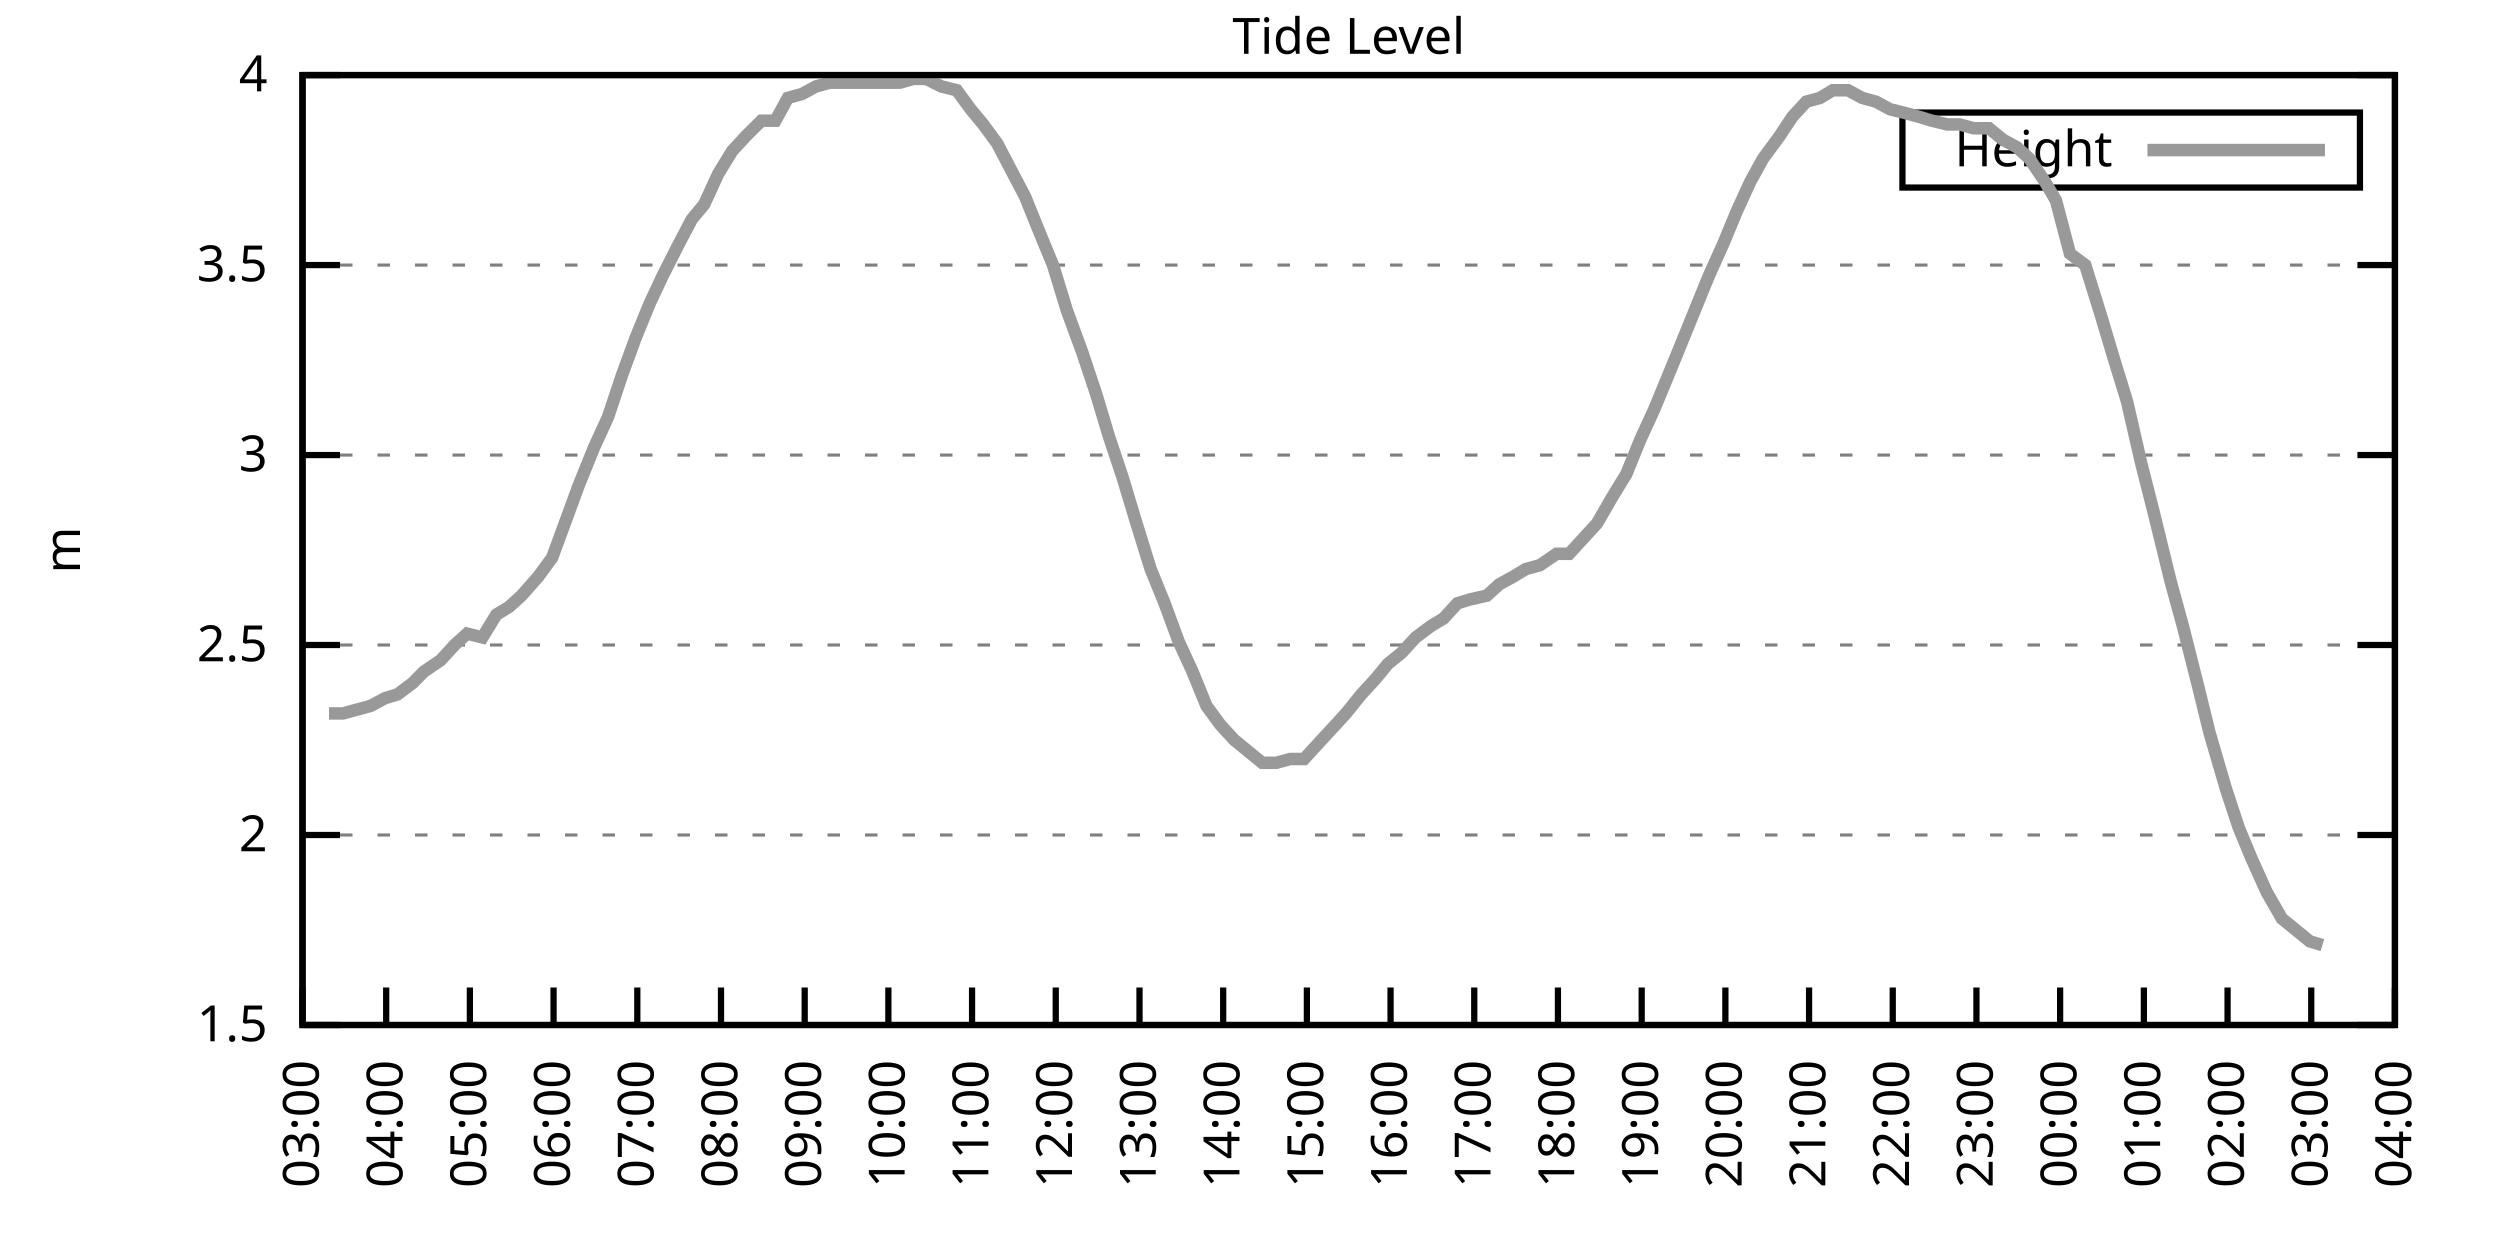
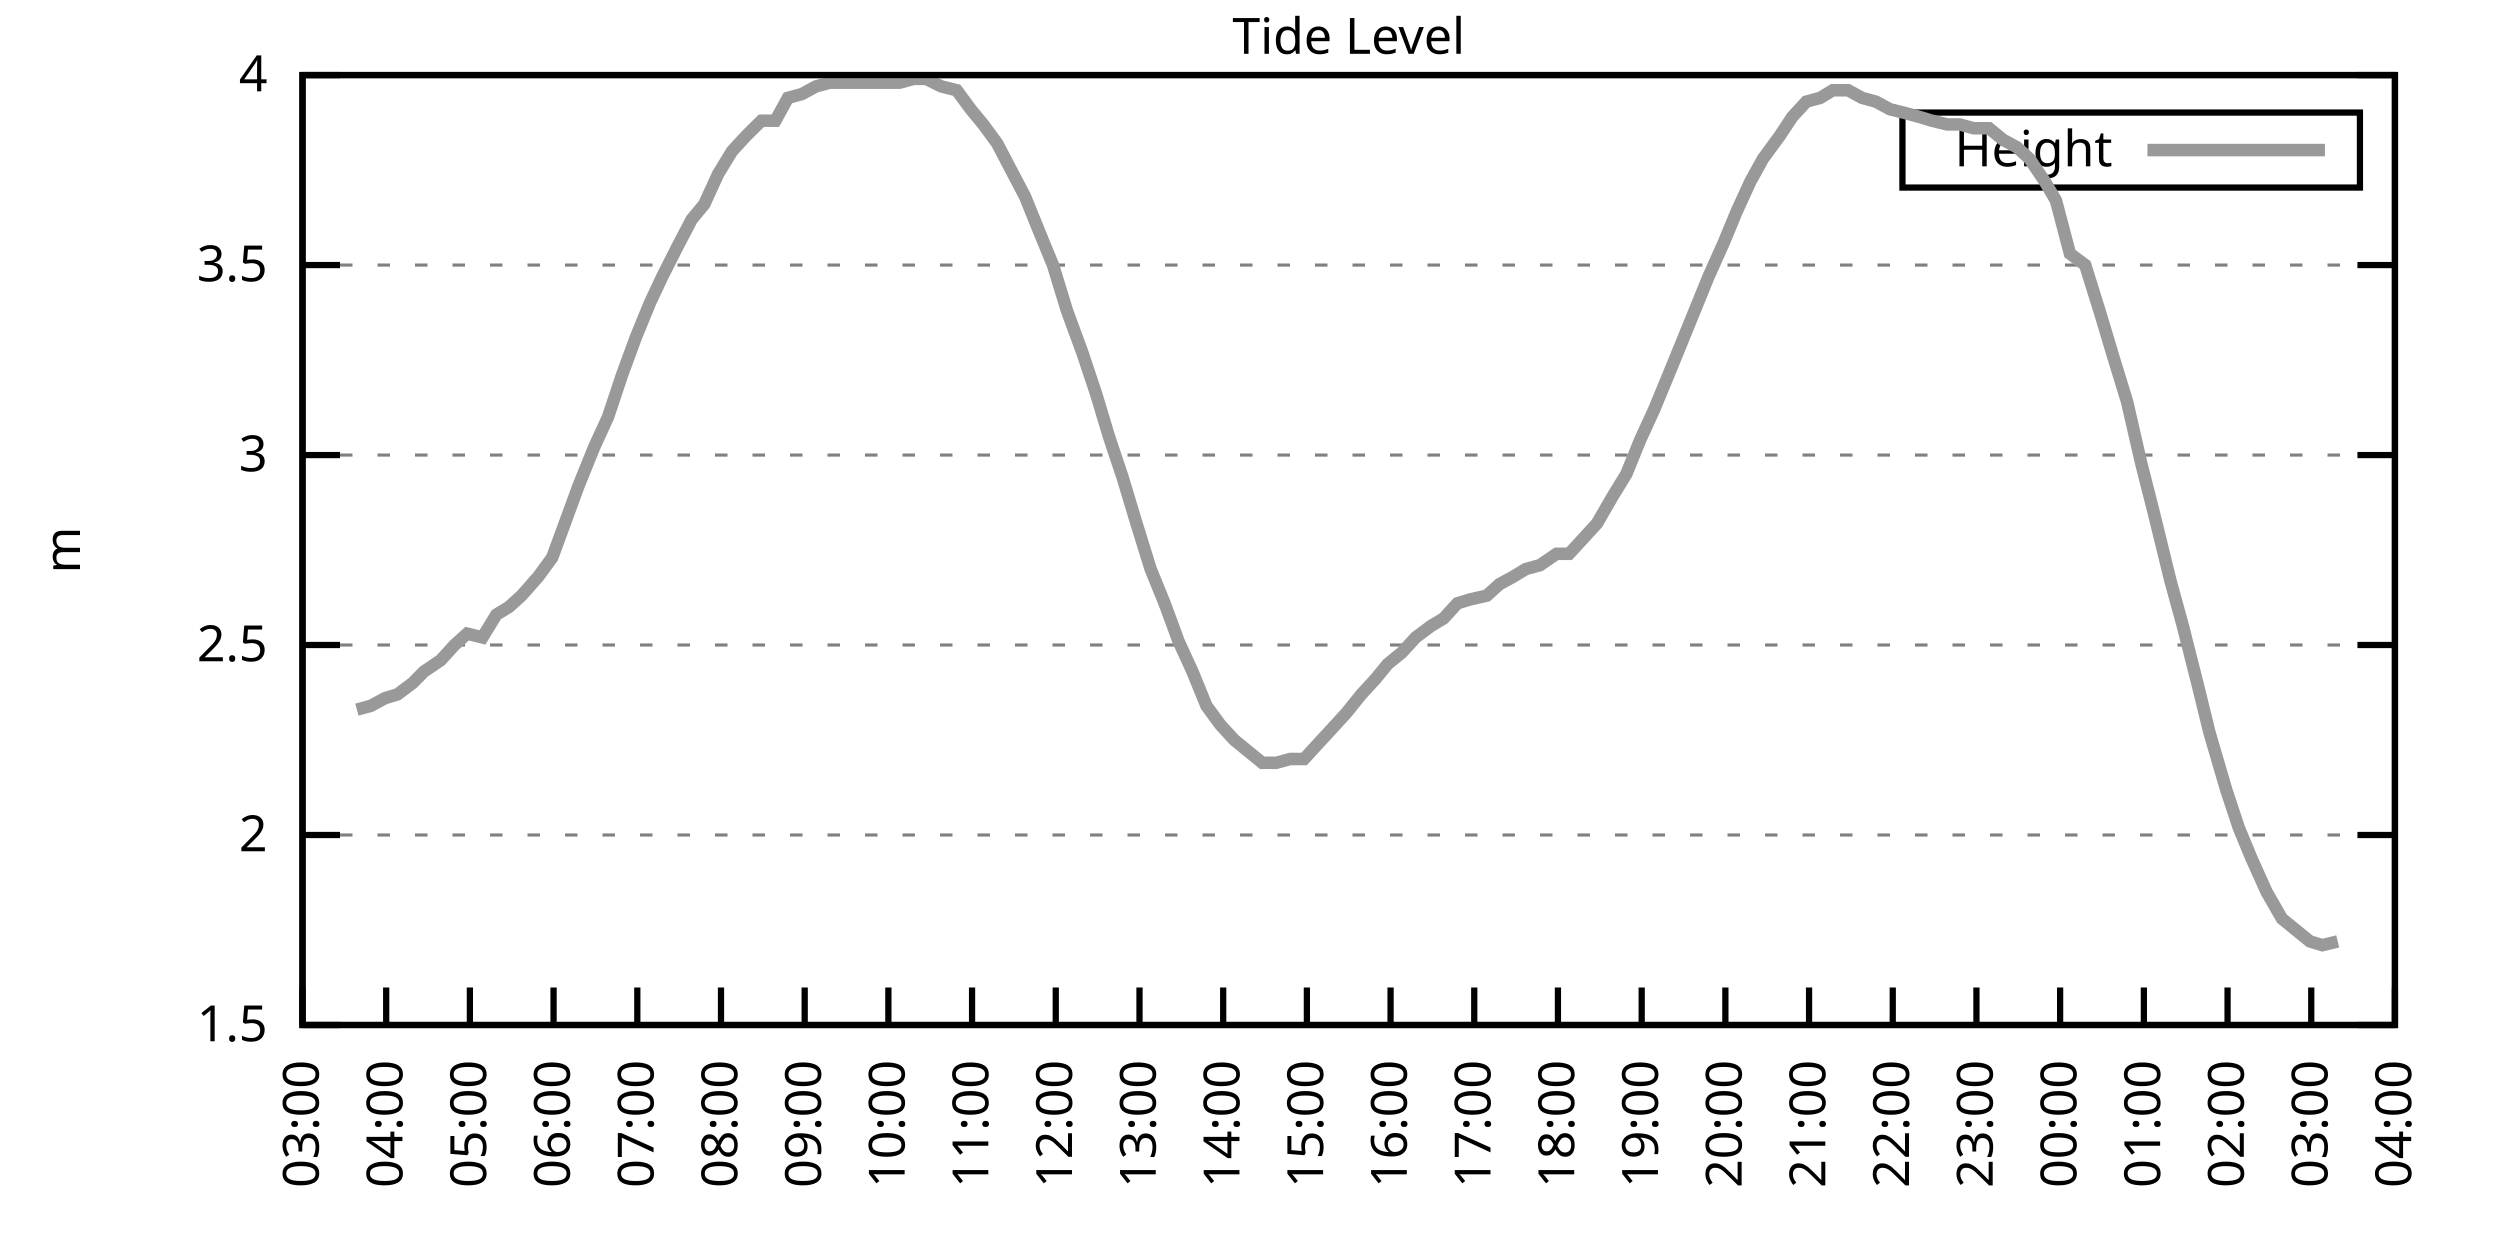
<svg xmlns="http://www.w3.org/2000/svg" xmlns:xlink="http://www.w3.org/1999/xlink" width="400" height="200" viewBox="0 0 400 200">
  <g id="gnuplot_canvas">
    <rect x="0" y="0" width="400" height="200" fill="none" />
    <defs>
      <circle id="gpDot" r="0.5" stroke-width="0.5" stroke="currentColor" />
      <path id="gpPt0" stroke-width="0.333" stroke="currentColor" d="M-1,0 h2 M0,-1 v2" />
      <path id="gpPt1" stroke-width="0.333" stroke="currentColor" d="M-1,-1 L1,1 M1,-1 L-1,1" />
      <path id="gpPt2" stroke-width="0.333" stroke="currentColor" d="M-1,0 L1,0 M0,-1 L0,1 M-1,-1 L1,1 M-1,1 L1,-1" />
      <rect id="gpPt3" stroke-width="0.333" stroke="currentColor" x="-1" y="-1" width="2" height="2" />
      <rect id="gpPt4" stroke-width="0.333" stroke="currentColor" fill="currentColor" x="-1" y="-1" width="2" height="2" />
      <circle id="gpPt5" stroke-width="0.333" stroke="currentColor" cx="0" cy="0" r="1" />
      <use xlink:href="#gpPt5" id="gpPt6" fill="currentColor" stroke="none" />
      <path id="gpPt7" stroke-width="0.333" stroke="currentColor" d="M0,-1.33 L-1.33,0.67 L1.33,0.67 z" />
      <use xlink:href="#gpPt7" id="gpPt8" fill="currentColor" stroke="none" />
      <use xlink:href="#gpPt7" id="gpPt9" stroke="currentColor" transform="rotate(180)" />
      <use xlink:href="#gpPt9" id="gpPt10" fill="currentColor" stroke="none" />
      <use xlink:href="#gpPt3" id="gpPt11" stroke="currentColor" transform="rotate(45)" />
      <use xlink:href="#gpPt11" id="gpPt12" fill="currentColor" stroke="none" />
      <path id="gpPt13" stroke-width="0.333" stroke="currentColor" d="M0,1.330 L1.265,0.411 L0.782,-1.067 L-0.782,-1.076 L-1.265,0.411 z" />
      <use xlink:href="#gpPt13" id="gpPt14" fill="currentColor" stroke="none" />
      <filter id="textbox" filterUnits="objectBoundingBox" x="0" y="0" height="1" width="1">
        <feFlood flood-color="white" flood-opacity="1" result="bgnd" />
        <feComposite in="SourceGraphic" in2="bgnd" operator="atop" />
      </filter>
      <filter id="greybox" filterUnits="objectBoundingBox" x="0" y="0" height="1" width="1">
        <feFlood flood-color="lightgrey" flood-opacity="1" result="grey" />
        <feComposite in="SourceGraphic" in2="grey" operator="atop" />
      </filter>
    </defs>
    <g fill="none" color="white" stroke="currentColor" stroke-width="1.00" stroke-linecap="butt" stroke-linejoin="miter">
</g>
    <g fill="none" color="black" stroke="currentColor" stroke-width="1.00" stroke-linecap="butt" stroke-linejoin="miter">
      <g stroke="none" shape-rendering="crispEdges">
        <polygon fill="rgb(255, 255, 255)" points="48.40,164.00 383.18,164.00 383.18,12.02 48.40,12.02 " />
      </g>
    </g>
    <g fill="none" color="black" stroke="currentColor" stroke-width="1.00" stroke-linecap="butt" stroke-linejoin="miter">
</g>
    <g fill="none" color="black" stroke="black" stroke-width="0.50" stroke-linecap="butt" stroke-linejoin="miter">
</g>
    <g fill="none" color="gray" stroke="currentColor" stroke-width="0.50" stroke-linecap="butt" stroke-linejoin="miter">
      <path stroke="gray" stroke-dasharray="2,4" class="gridline" d="M48.40,164.00 L383.19,164.00  " />
    </g>
    <g fill="none" color="gray" stroke="gray" stroke-width="1.00" stroke-linecap="butt" stroke-linejoin="miter">
</g>
    <g fill="none" color="black" stroke="currentColor" stroke-width="1.00" stroke-linecap="butt" stroke-linejoin="miter">
      <path stroke="black" d="M48.40,164.00 L54.40,164.00 M383.19,164.00 L377.19,164.00  " />
      <g transform="translate(42.80,166.60)" stroke="none" fill="black" font-family="Sans" font-size="8.00" text-anchor="end">
        <text>
          <tspan font-family="Sans"> 1.5</tspan>
        </text>
      </g>
    </g>
    <g fill="none" color="black" stroke="currentColor" stroke-width="1.00" stroke-linecap="butt" stroke-linejoin="miter">
</g>
    <g fill="none" color="black" stroke="black" stroke-width="0.50" stroke-linecap="butt" stroke-linejoin="miter">
</g>
    <g fill="none" color="gray" stroke="currentColor" stroke-width="0.50" stroke-linecap="butt" stroke-linejoin="miter">
      <path stroke="gray" stroke-dasharray="2,4" class="gridline" d="M48.40,133.60 L383.19,133.60  " />
    </g>
    <g fill="none" color="gray" stroke="gray" stroke-width="1.00" stroke-linecap="butt" stroke-linejoin="miter">
</g>
    <g fill="none" color="black" stroke="currentColor" stroke-width="1.00" stroke-linecap="butt" stroke-linejoin="miter">
      <path stroke="black" d="M48.40,133.60 L54.40,133.60 M383.19,133.60 L377.19,133.60  " />
      <g transform="translate(42.80,136.20)" stroke="none" fill="black" font-family="Sans" font-size="8.00" text-anchor="end">
        <text>
          <tspan font-family="Sans"> 2</tspan>
        </text>
      </g>
    </g>
    <g fill="none" color="black" stroke="currentColor" stroke-width="1.00" stroke-linecap="butt" stroke-linejoin="miter">
</g>
    <g fill="none" color="black" stroke="black" stroke-width="0.50" stroke-linecap="butt" stroke-linejoin="miter">
</g>
    <g fill="none" color="gray" stroke="currentColor" stroke-width="0.50" stroke-linecap="butt" stroke-linejoin="miter">
      <path stroke="gray" stroke-dasharray="2,4" class="gridline" d="M48.40,103.20 L383.19,103.20  " />
    </g>
    <g fill="none" color="gray" stroke="gray" stroke-width="1.00" stroke-linecap="butt" stroke-linejoin="miter">
</g>
    <g fill="none" color="black" stroke="currentColor" stroke-width="1.00" stroke-linecap="butt" stroke-linejoin="miter">
      <path stroke="black" d="M48.40,103.20 L54.40,103.20 M383.19,103.20 L377.19,103.20  " />
      <g transform="translate(42.80,105.80)" stroke="none" fill="black" font-family="Sans" font-size="8.00" text-anchor="end">
        <text>
          <tspan font-family="Sans"> 2.5</tspan>
        </text>
      </g>
    </g>
    <g fill="none" color="black" stroke="currentColor" stroke-width="1.00" stroke-linecap="butt" stroke-linejoin="miter">
</g>
    <g fill="none" color="black" stroke="black" stroke-width="0.50" stroke-linecap="butt" stroke-linejoin="miter">
</g>
    <g fill="none" color="gray" stroke="currentColor" stroke-width="0.50" stroke-linecap="butt" stroke-linejoin="miter">
      <path stroke="gray" stroke-dasharray="2,4" class="gridline" d="M48.40,72.81 L383.19,72.81  " />
    </g>
    <g fill="none" color="gray" stroke="gray" stroke-width="1.00" stroke-linecap="butt" stroke-linejoin="miter">
</g>
    <g fill="none" color="black" stroke="currentColor" stroke-width="1.00" stroke-linecap="butt" stroke-linejoin="miter">
      <path stroke="black" d="M48.40,72.81 L54.40,72.81 M383.19,72.81 L377.19,72.81  " />
      <g transform="translate(42.80,75.41)" stroke="none" fill="black" font-family="Sans" font-size="8.00" text-anchor="end">
        <text>
          <tspan font-family="Sans"> 3</tspan>
        </text>
      </g>
    </g>
    <g fill="none" color="black" stroke="currentColor" stroke-width="1.00" stroke-linecap="butt" stroke-linejoin="miter">
</g>
    <g fill="none" color="black" stroke="black" stroke-width="0.50" stroke-linecap="butt" stroke-linejoin="miter">
</g>
    <g fill="none" color="gray" stroke="currentColor" stroke-width="0.50" stroke-linecap="butt" stroke-linejoin="miter">
      <path stroke="gray" stroke-dasharray="2,4" class="gridline" d="M48.40,42.41 L383.19,42.41  " />
    </g>
    <g fill="none" color="gray" stroke="gray" stroke-width="1.00" stroke-linecap="butt" stroke-linejoin="miter">
</g>
    <g fill="none" color="black" stroke="currentColor" stroke-width="1.00" stroke-linecap="butt" stroke-linejoin="miter">
      <path stroke="black" d="M48.40,42.41 L54.40,42.41 M383.19,42.41 L377.19,42.41  " />
      <g transform="translate(42.80,45.01)" stroke="none" fill="black" font-family="Sans" font-size="8.00" text-anchor="end">
        <text>
          <tspan font-family="Sans"> 3.5</tspan>
        </text>
      </g>
    </g>
    <g fill="none" color="black" stroke="currentColor" stroke-width="1.00" stroke-linecap="butt" stroke-linejoin="miter">
</g>
    <g fill="none" color="black" stroke="black" stroke-width="0.50" stroke-linecap="butt" stroke-linejoin="miter">
</g>
    <g fill="none" color="gray" stroke="currentColor" stroke-width="0.50" stroke-linecap="butt" stroke-linejoin="miter">
      <path stroke="gray" stroke-dasharray="2,4" class="gridline" d="M48.40,12.01 L383.19,12.01  " />
    </g>
    <g fill="none" color="gray" stroke="gray" stroke-width="1.00" stroke-linecap="butt" stroke-linejoin="miter">
</g>
    <g fill="none" color="black" stroke="currentColor" stroke-width="1.00" stroke-linecap="butt" stroke-linejoin="miter">
      <path stroke="black" d="M48.40,12.01 L54.40,12.01 M383.19,12.01 L377.19,12.01  " />
      <g transform="translate(42.80,14.61)" stroke="none" fill="black" font-family="Sans" font-size="8.00" text-anchor="end">
        <text>
          <tspan font-family="Sans"> 4</tspan>
        </text>
      </g>
    </g>
    <g fill="none" color="black" stroke="currentColor" stroke-width="1.00" stroke-linecap="butt" stroke-linejoin="miter">
      <path stroke="black" d="M48.40,164.00 L48.40,158.00  " />
      <g transform="translate(51.00,169.60) rotate(270.00)" stroke="none" fill="black" font-family="Sans" font-size="8.00" text-anchor="end">
        <text>
          <tspan font-family="Sans">03:00</tspan>
        </text>
      </g>
    </g>
    <g fill="none" color="black" stroke="currentColor" stroke-width="1.00" stroke-linecap="butt" stroke-linejoin="miter">
      <path stroke="black" d="M61.79,164.00 L61.79,158.00  " />
      <g transform="translate(64.39,169.60) rotate(270.00)" stroke="none" fill="black" font-family="Sans" font-size="8.00" text-anchor="end">
        <text>
          <tspan font-family="Sans">04:00</tspan>
        </text>
      </g>
    </g>
    <g fill="none" color="black" stroke="currentColor" stroke-width="1.00" stroke-linecap="butt" stroke-linejoin="miter">
      <path stroke="black" d="M75.18,164.00 L75.18,158.00  " />
      <g transform="translate(77.78,169.60) rotate(270.00)" stroke="none" fill="black" font-family="Sans" font-size="8.00" text-anchor="end">
        <text>
          <tspan font-family="Sans">05:00</tspan>
        </text>
      </g>
    </g>
    <g fill="none" color="black" stroke="currentColor" stroke-width="1.00" stroke-linecap="butt" stroke-linejoin="miter">
      <path stroke="black" d="M88.57,164.00 L88.57,158.00  " />
      <g transform="translate(91.17,169.60) rotate(270.00)" stroke="none" fill="black" font-family="Sans" font-size="8.00" text-anchor="end">
        <text>
          <tspan font-family="Sans">06:00</tspan>
        </text>
      </g>
    </g>
    <g fill="none" color="black" stroke="currentColor" stroke-width="1.00" stroke-linecap="butt" stroke-linejoin="miter">
      <path stroke="black" d="M101.97,164.00 L101.97,158.00  " />
      <g transform="translate(104.57,169.60) rotate(270.00)" stroke="none" fill="black" font-family="Sans" font-size="8.00" text-anchor="end">
        <text>
          <tspan font-family="Sans">07:00</tspan>
        </text>
      </g>
    </g>
    <g fill="none" color="black" stroke="currentColor" stroke-width="1.00" stroke-linecap="butt" stroke-linejoin="miter">
      <path stroke="black" d="M115.36,164.00 L115.36,158.00  " />
      <g transform="translate(117.96,169.60) rotate(270.00)" stroke="none" fill="black" font-family="Sans" font-size="8.00" text-anchor="end">
        <text>
          <tspan font-family="Sans">08:00</tspan>
        </text>
      </g>
    </g>
    <g fill="none" color="black" stroke="currentColor" stroke-width="1.00" stroke-linecap="butt" stroke-linejoin="miter">
      <path stroke="black" d="M128.75,164.00 L128.75,158.00  " />
      <g transform="translate(131.35,169.60) rotate(270.00)" stroke="none" fill="black" font-family="Sans" font-size="8.00" text-anchor="end">
        <text>
          <tspan font-family="Sans">09:00</tspan>
        </text>
      </g>
    </g>
    <g fill="none" color="black" stroke="currentColor" stroke-width="1.00" stroke-linecap="butt" stroke-linejoin="miter">
      <path stroke="black" d="M142.14,164.00 L142.14,158.00  " />
      <g transform="translate(144.74,169.60) rotate(270.00)" stroke="none" fill="black" font-family="Sans" font-size="8.00" text-anchor="end">
        <text>
          <tspan font-family="Sans">10:00</tspan>
        </text>
      </g>
    </g>
    <g fill="none" color="black" stroke="currentColor" stroke-width="1.00" stroke-linecap="butt" stroke-linejoin="miter">
      <path stroke="black" d="M155.53,164.00 L155.53,158.00  " />
      <g transform="translate(158.13,169.60) rotate(270.00)" stroke="none" fill="black" font-family="Sans" font-size="8.00" text-anchor="end">
        <text>
          <tspan font-family="Sans">11:00</tspan>
        </text>
      </g>
    </g>
    <g fill="none" color="black" stroke="currentColor" stroke-width="1.00" stroke-linecap="butt" stroke-linejoin="miter">
      <path stroke="black" d="M168.92,164.00 L168.92,158.00  " />
      <g transform="translate(171.52,169.60) rotate(270.00)" stroke="none" fill="black" font-family="Sans" font-size="8.00" text-anchor="end">
        <text>
          <tspan font-family="Sans">12:00</tspan>
        </text>
      </g>
    </g>
    <g fill="none" color="black" stroke="currentColor" stroke-width="1.00" stroke-linecap="butt" stroke-linejoin="miter">
      <path stroke="black" d="M182.32,164.00 L182.32,158.00  " />
      <g transform="translate(184.92,169.60) rotate(270.00)" stroke="none" fill="black" font-family="Sans" font-size="8.00" text-anchor="end">
        <text>
          <tspan font-family="Sans">13:00</tspan>
        </text>
      </g>
    </g>
    <g fill="none" color="black" stroke="currentColor" stroke-width="1.00" stroke-linecap="butt" stroke-linejoin="miter">
      <path stroke="black" d="M195.71,164.00 L195.71,158.00  " />
      <g transform="translate(198.31,169.60) rotate(270.00)" stroke="none" fill="black" font-family="Sans" font-size="8.00" text-anchor="end">
        <text>
          <tspan font-family="Sans">14:00</tspan>
        </text>
      </g>
    </g>
    <g fill="none" color="black" stroke="currentColor" stroke-width="1.00" stroke-linecap="butt" stroke-linejoin="miter">
      <path stroke="black" d="M209.10,164.00 L209.10,158.00  " />
      <g transform="translate(211.70,169.60) rotate(270.00)" stroke="none" fill="black" font-family="Sans" font-size="8.00" text-anchor="end">
        <text>
          <tspan font-family="Sans">15:00</tspan>
        </text>
      </g>
    </g>
    <g fill="none" color="black" stroke="currentColor" stroke-width="1.00" stroke-linecap="butt" stroke-linejoin="miter">
      <path stroke="black" d="M222.49,164.00 L222.49,158.00  " />
      <g transform="translate(225.09,169.60) rotate(270.00)" stroke="none" fill="black" font-family="Sans" font-size="8.00" text-anchor="end">
        <text>
          <tspan font-family="Sans">16:00</tspan>
        </text>
      </g>
    </g>
    <g fill="none" color="black" stroke="currentColor" stroke-width="1.00" stroke-linecap="butt" stroke-linejoin="miter">
      <path stroke="black" d="M235.88,164.00 L235.88,158.00  " />
      <g transform="translate(238.48,169.60) rotate(270.00)" stroke="none" fill="black" font-family="Sans" font-size="8.00" text-anchor="end">
        <text>
          <tspan font-family="Sans">17:00</tspan>
        </text>
      </g>
    </g>
    <g fill="none" color="black" stroke="currentColor" stroke-width="1.00" stroke-linecap="butt" stroke-linejoin="miter">
      <path stroke="black" d="M249.27,164.00 L249.27,158.00  " />
      <g transform="translate(251.87,169.60) rotate(270.00)" stroke="none" fill="black" font-family="Sans" font-size="8.00" text-anchor="end">
        <text>
          <tspan font-family="Sans">18:00</tspan>
        </text>
      </g>
    </g>
    <g fill="none" color="black" stroke="currentColor" stroke-width="1.00" stroke-linecap="butt" stroke-linejoin="miter">
      <path stroke="black" d="M262.67,164.00 L262.67,158.00  " />
      <g transform="translate(265.27,169.60) rotate(270.00)" stroke="none" fill="black" font-family="Sans" font-size="8.00" text-anchor="end">
        <text>
          <tspan font-family="Sans">19:00</tspan>
        </text>
      </g>
    </g>
    <g fill="none" color="black" stroke="currentColor" stroke-width="1.00" stroke-linecap="butt" stroke-linejoin="miter">
      <path stroke="black" d="M276.06,164.00 L276.06,158.00  " />
      <g transform="translate(278.66,169.60) rotate(270.00)" stroke="none" fill="black" font-family="Sans" font-size="8.00" text-anchor="end">
        <text>
          <tspan font-family="Sans">20:00</tspan>
        </text>
      </g>
    </g>
    <g fill="none" color="black" stroke="currentColor" stroke-width="1.00" stroke-linecap="butt" stroke-linejoin="miter">
      <path stroke="black" d="M289.45,164.00 L289.45,158.00  " />
      <g transform="translate(292.05,169.60) rotate(270.00)" stroke="none" fill="black" font-family="Sans" font-size="8.00" text-anchor="end">
        <text>
          <tspan font-family="Sans">21:00</tspan>
        </text>
      </g>
    </g>
    <g fill="none" color="black" stroke="currentColor" stroke-width="1.00" stroke-linecap="butt" stroke-linejoin="miter">
      <path stroke="black" d="M302.84,164.00 L302.84,158.00  " />
      <g transform="translate(305.44,169.60) rotate(270.00)" stroke="none" fill="black" font-family="Sans" font-size="8.00" text-anchor="end">
        <text>
          <tspan font-family="Sans">22:00</tspan>
        </text>
      </g>
    </g>
    <g fill="none" color="black" stroke="currentColor" stroke-width="1.00" stroke-linecap="butt" stroke-linejoin="miter">
      <path stroke="black" d="M316.23,164.00 L316.23,158.00  " />
      <g transform="translate(318.83,169.60) rotate(270.00)" stroke="none" fill="black" font-family="Sans" font-size="8.00" text-anchor="end">
        <text>
          <tspan font-family="Sans">23:00</tspan>
        </text>
      </g>
    </g>
    <g fill="none" color="black" stroke="currentColor" stroke-width="1.00" stroke-linecap="butt" stroke-linejoin="miter">
      <path stroke="black" d="M329.62,164.00 L329.62,158.00  " />
      <g transform="translate(332.22,169.60) rotate(270.00)" stroke="none" fill="black" font-family="Sans" font-size="8.00" text-anchor="end">
        <text>
          <tspan font-family="Sans">00:00</tspan>
        </text>
      </g>
    </g>
    <g fill="none" color="black" stroke="currentColor" stroke-width="1.00" stroke-linecap="butt" stroke-linejoin="miter">
      <path stroke="black" d="M343.02,164.00 L343.02,158.00  " />
      <g transform="translate(345.62,169.60) rotate(270.00)" stroke="none" fill="black" font-family="Sans" font-size="8.00" text-anchor="end">
        <text>
          <tspan font-family="Sans">01:00</tspan>
        </text>
      </g>
    </g>
    <g fill="none" color="black" stroke="currentColor" stroke-width="1.00" stroke-linecap="butt" stroke-linejoin="miter">
      <path stroke="black" d="M356.41,164.00 L356.41,158.00  " />
      <g transform="translate(359.01,169.60) rotate(270.00)" stroke="none" fill="black" font-family="Sans" font-size="8.00" text-anchor="end">
        <text>
          <tspan font-family="Sans">02:00</tspan>
        </text>
      </g>
    </g>
    <g fill="none" color="black" stroke="currentColor" stroke-width="1.00" stroke-linecap="butt" stroke-linejoin="miter">
      <path stroke="black" d="M369.80,164.00 L369.80,158.00  " />
      <g transform="translate(372.40,169.60) rotate(270.00)" stroke="none" fill="black" font-family="Sans" font-size="8.00" text-anchor="end">
        <text>
          <tspan font-family="Sans">03:00</tspan>
        </text>
      </g>
    </g>
    <g fill="none" color="black" stroke="currentColor" stroke-width="1.00" stroke-linecap="butt" stroke-linejoin="miter">
      <path stroke="black" d="M383.19,164.00 L383.19,158.00  " />
      <g transform="translate(385.79,169.60) rotate(270.00)" stroke="none" fill="black" font-family="Sans" font-size="8.00" text-anchor="end">
        <text>
          <tspan font-family="Sans">04:00</tspan>
        </text>
      </g>
    </g>
    <g fill="none" color="black" stroke="currentColor" stroke-width="1.00" stroke-linecap="butt" stroke-linejoin="miter">
</g>
    <g fill="none" color="black" stroke="currentColor" stroke-width="1.00" stroke-linecap="butt" stroke-linejoin="miter">
      <path stroke="black" d="M48.40,12.01 L48.40,164.00 L383.19,164.00 L383.19,12.01 L48.40,12.01 Z  " />
    </g>
    <g fill="none" color="black" stroke="currentColor" stroke-width="1.00" stroke-linecap="butt" stroke-linejoin="miter">
</g>
    <g fill="none" color="black" stroke="currentColor" stroke-width="1.00" stroke-linecap="butt" stroke-linejoin="miter">
      <path stroke="black" d="M304.39,30.01 L304.39,18.01 L377.59,18.01 L377.59,30.01 L304.39,30.01 Z  " />
    </g>
    <g id="Tide_level_plot_1">
      <g fill="none" color="white" stroke="black" stroke-width="2.00" stroke-linecap="butt" stroke-linejoin="miter">
</g>
      <g fill="none" color="black" stroke="currentColor" stroke-width="2.00" stroke-linecap="butt" stroke-linejoin="miter">
        <g transform="translate(337.99,26.61)" stroke="none" fill="black" font-family="Sans" font-size="8.00" text-anchor="end">
          <text>
            <tspan font-family="Sans">Height</tspan>
          </text>
        </g>
      </g>
      <g fill="none" color="black" stroke="currentColor" stroke-width="2.00" stroke-linecap="butt" stroke-linejoin="miter">
-         <path stroke="rgb(153, 153, 153)" d="M343.59,24.01 L371.99,24.01 M52.64,114.15 L54.87,114.15 L57.10,113.54 L59.34,112.93 L61.57,111.72 L63.58,111.11   L66.03,109.28 L67.82,107.46 L70.50,105.64 L72.73,103.20 L74.74,101.38 L77.19,101.99 L79.42,98.34 L81.43,97.12   L83.44,95.30 L86.12,92.26 L88.35,89.22 L90.36,83.75 L92.59,77.67 L95.05,71.59 L97.28,66.73 L99.51,60.04   L101.74,53.96 L103.98,48.49 L105.98,44.23 L108.44,39.37 L110.67,35.11 L112.68,32.68 L114.91,27.82 L117.14,24.17   L119.38,21.74 L121.83,19.31 L124.06,19.31 L126.07,15.66 L128.30,15.05 L130.54,13.83 L132.77,13.23 L135.00,13.23   L137.23,13.23 L139.46,13.23 L141.69,13.23 L143.93,13.23 L146.16,12.62 L148.17,12.62 L150.62,13.83 L153.08,14.44   L155.31,17.48 L157.32,19.91 L159.55,22.95 L161.78,27.21 L164.01,31.46 L166.47,37.54 L168.48,42.41 L170.71,49.70   L173.17,56.39 L175.40,63.08 L177.41,69.77 L179.64,76.45 L181.65,83.14 L184.10,91.04 L186.33,96.52 L188.57,102.60   L190.80,107.46 L193.03,112.93 L195.26,115.97 L197.49,118.40 L199.73,120.23 L201.96,122.05 L204.19,122.05 L206.42,121.44   L208.65,121.44 L210.88,119.01 L213.12,116.58 L215.35,114.15 L217.80,111.11 L220.04,108.68 L222.04,106.24 L224.28,104.42   L226.51,101.99 L228.96,100.16 L230.97,98.95 L233.20,96.52 L235.21,95.91 L237.89,95.30 L239.90,93.48 L242.13,92.26   L244.14,91.04 L246.37,90.44 L249.05,88.61 L251.06,88.61 L253.29,86.18 L255.52,83.75 L257.98,79.49 L260.21,75.85   L262.44,70.37 L264.67,65.51 L266.68,60.65 L268.92,55.18 L271.15,49.70 L273.38,44.23 L275.83,38.76 L277.84,33.90   L280.07,29.03 L282.08,25.39 L284.76,21.74 L286.77,18.70 L289.00,16.27 L291.23,15.66 L293.24,14.44 L295.70,14.44   L297.93,15.66 L300.16,16.27 L302.39,17.48 L304.85,18.09 L307.08,18.70 L309.09,19.31 L311.54,19.91 L313.55,19.91   L315.79,20.52 L318.24,20.52 L320.47,22.35 L322.70,23.56 L324.71,25.39 L327.17,29.03 L328.95,32.07 L331.19,40.58   L333.64,42.41 L336.10,50.31 L338.10,57.00 L340.34,64.29 L342.57,74.02 L344.58,81.93 L347.26,92.87 L349.26,100.16   L351.72,109.89 L353.51,117.19 L356.18,126.31 L358.19,132.39 L360.20,137.25 L362.66,142.72 L365.11,146.98 L367.34,148.80   L369.58,150.62 L371.58,151.23  " />
+         <path stroke="rgb(153, 153, 153)" d="M343.59,24.01 L371.99,24.01 M57.10,113.54 L59.34,112.93 L61.57,111.72 L63.58,111.11 L66.03,109.28 L67.82,107.46   L70.50,105.64 L72.73,103.20 L74.74,101.38 L77.19,101.99 L79.42,98.34 L81.43,97.12 L83.44,95.30 L86.12,92.26   L88.35,89.22 L90.36,83.75 L92.59,77.67 L95.05,71.59 L97.28,66.73 L99.51,60.04 L101.74,53.96 L103.98,48.49   L105.98,44.23 L108.44,39.37 L110.67,35.11 L112.68,32.68 L114.91,27.82 L117.14,24.17 L119.38,21.74 L121.83,19.31   L124.06,19.31 L126.07,15.66 L128.30,15.05 L130.54,13.83 L132.77,13.23 L135.00,13.23 L137.23,13.23 L139.46,13.23   L141.69,13.23 L143.93,13.23 L146.16,12.62 L148.17,12.62 L150.62,13.83 L153.08,14.44 L155.31,17.48 L157.32,19.91   L159.55,22.95 L161.78,27.21 L164.01,31.46 L166.47,37.54 L168.48,42.41 L170.71,49.70 L173.17,56.39 L175.40,63.08   L177.41,69.77 L179.64,76.45 L181.65,83.14 L184.10,91.04 L186.33,96.52 L188.57,102.60 L190.80,107.46 L193.03,112.93   L195.26,115.97 L197.49,118.40 L199.73,120.23 L201.96,122.05 L204.19,122.05 L206.42,121.44 L208.65,121.44 L210.88,119.01   L213.12,116.58 L215.35,114.15 L217.80,111.11 L220.04,108.68 L222.04,106.24 L224.28,104.42 L226.51,101.99 L228.96,100.16   L230.97,98.95 L233.20,96.52 L235.21,95.91 L237.89,95.30 L239.90,93.48 L242.13,92.26 L244.14,91.04 L246.37,90.44   L249.05,88.61 L251.06,88.61 L253.29,86.18 L255.52,83.75 L257.98,79.49 L260.21,75.85 L262.44,70.37 L264.67,65.51   L266.68,60.65 L268.92,55.18 L271.15,49.70 L273.38,44.23 L275.83,38.76 L277.84,33.90 L280.07,29.03 L282.08,25.39   L284.76,21.74 L286.77,18.70 L289.00,16.27 L291.23,15.66 L293.24,14.44 L295.70,14.44 L297.93,15.66 L300.16,16.27   L302.39,17.48 L304.85,18.09 L307.08,18.70 L309.09,19.31 L311.54,19.91 L313.55,19.91 L315.79,20.52 L318.24,20.52   L320.47,22.35 L322.70,23.56 L324.71,25.39 L327.17,29.03 L328.95,32.07 L331.19,40.58 L333.64,42.41 L336.10,50.31   L338.10,57.00 L340.34,64.29 L342.57,74.02 L344.58,81.93 L347.26,92.87 L349.26,100.16 L351.72,109.89 L353.51,117.19   L356.18,126.31 L358.19,132.39 L360.20,137.25 L362.66,142.72 L365.11,146.98 L367.34,148.80 L369.58,150.62 L371.58,151.23   L374.04,150.62  " />
      </g>
    </g>
    <g fill="none" color="black" stroke="currentColor" stroke-width="2.00" stroke-linecap="butt" stroke-linejoin="miter">
</g>
    <g fill="none" color="black" stroke="black" stroke-width="1.00" stroke-linecap="butt" stroke-linejoin="miter">
</g>
    <g fill="none" color="black" stroke="currentColor" stroke-width="1.00" stroke-linecap="butt" stroke-linejoin="miter">
      <path stroke="black" d="M48.40,12.01 L48.40,164.00 L383.19,164.00 L383.19,12.01 L48.40,12.01 Z  " />
      <g transform="translate(12.80,88.01) rotate(270.00)" stroke="none" fill="black" font-family="Sans" font-size="8.00" text-anchor="middle">
        <text>
          <tspan font-family="Sans">m</tspan>
        </text>
      </g>
    </g>
    <g fill="none" color="black" stroke="currentColor" stroke-width="1.00" stroke-linecap="butt" stroke-linejoin="miter">
</g>
    <g fill="none" color="black" stroke="currentColor" stroke-width="1.00" stroke-linecap="butt" stroke-linejoin="miter">
      <g transform="translate(215.79,8.61)" stroke="none" fill="black" font-family="Sans" font-size="8.00" text-anchor="middle">
        <text>
          <tspan font-family="Sans">Tide Level</tspan>
        </text>
      </g>
    </g>
    <g fill="none" color="black" stroke="currentColor" stroke-width="1.00" stroke-linecap="butt" stroke-linejoin="miter">
</g>
  </g>
</svg>
